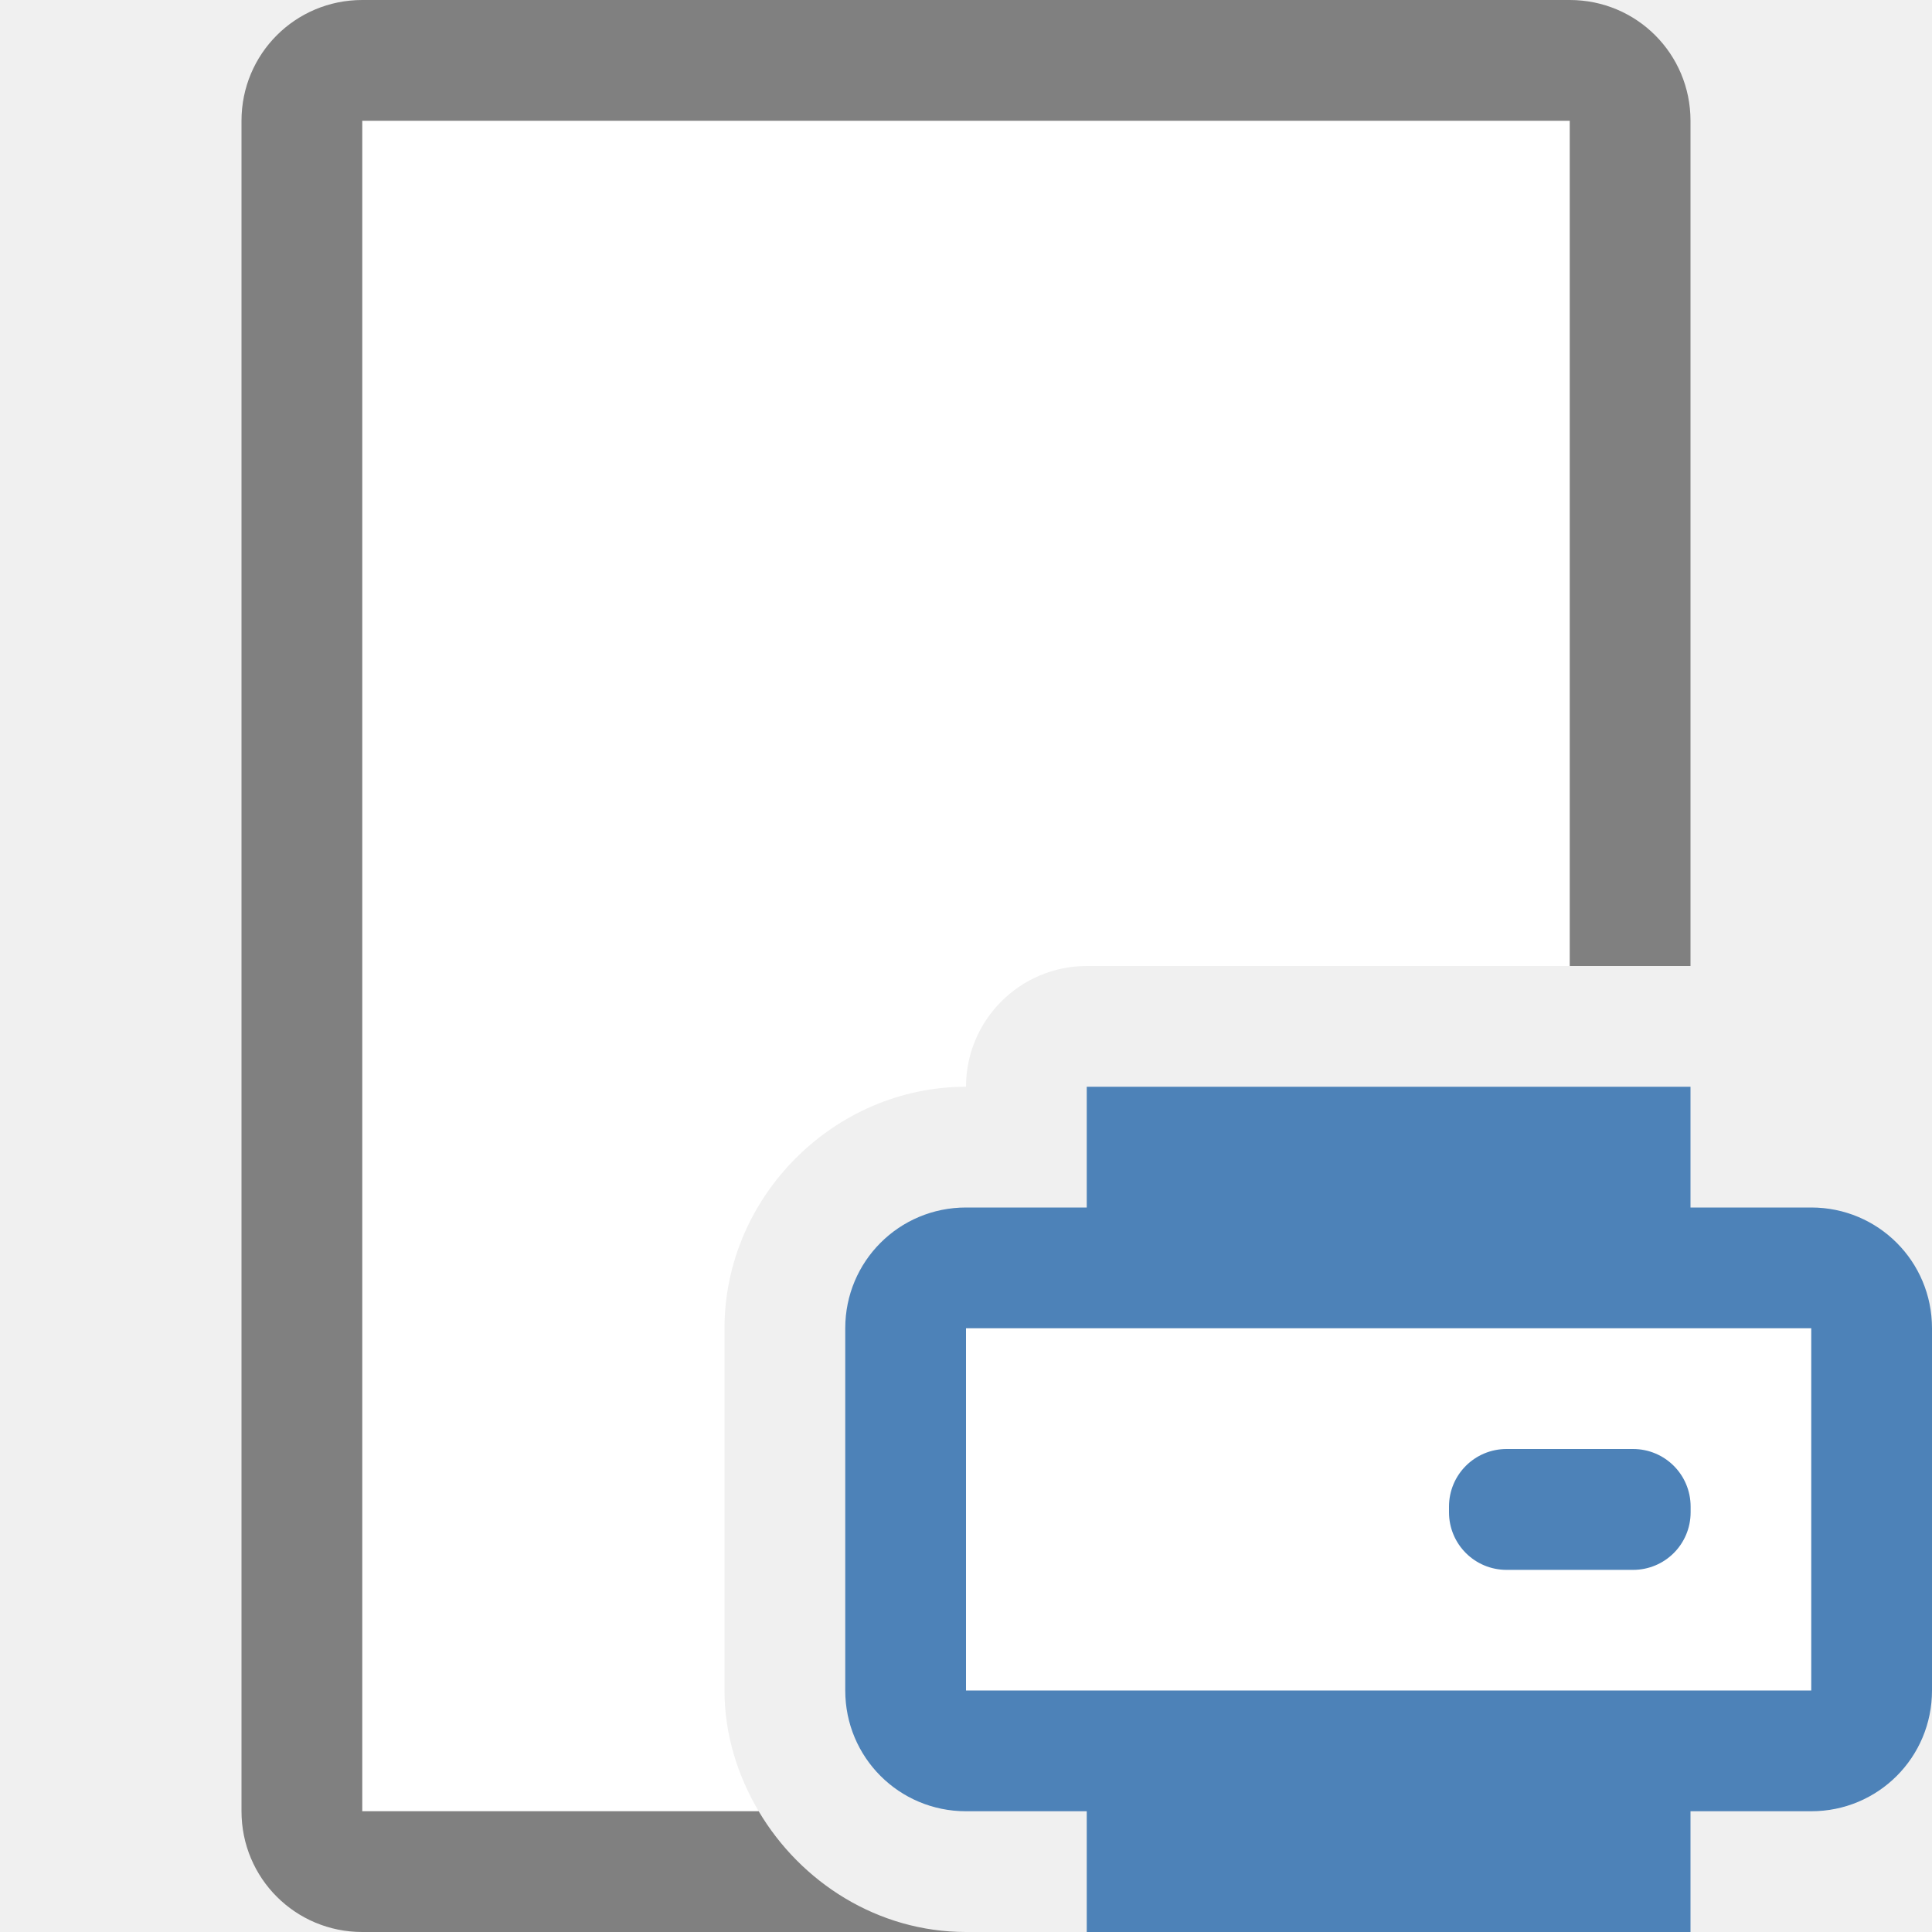
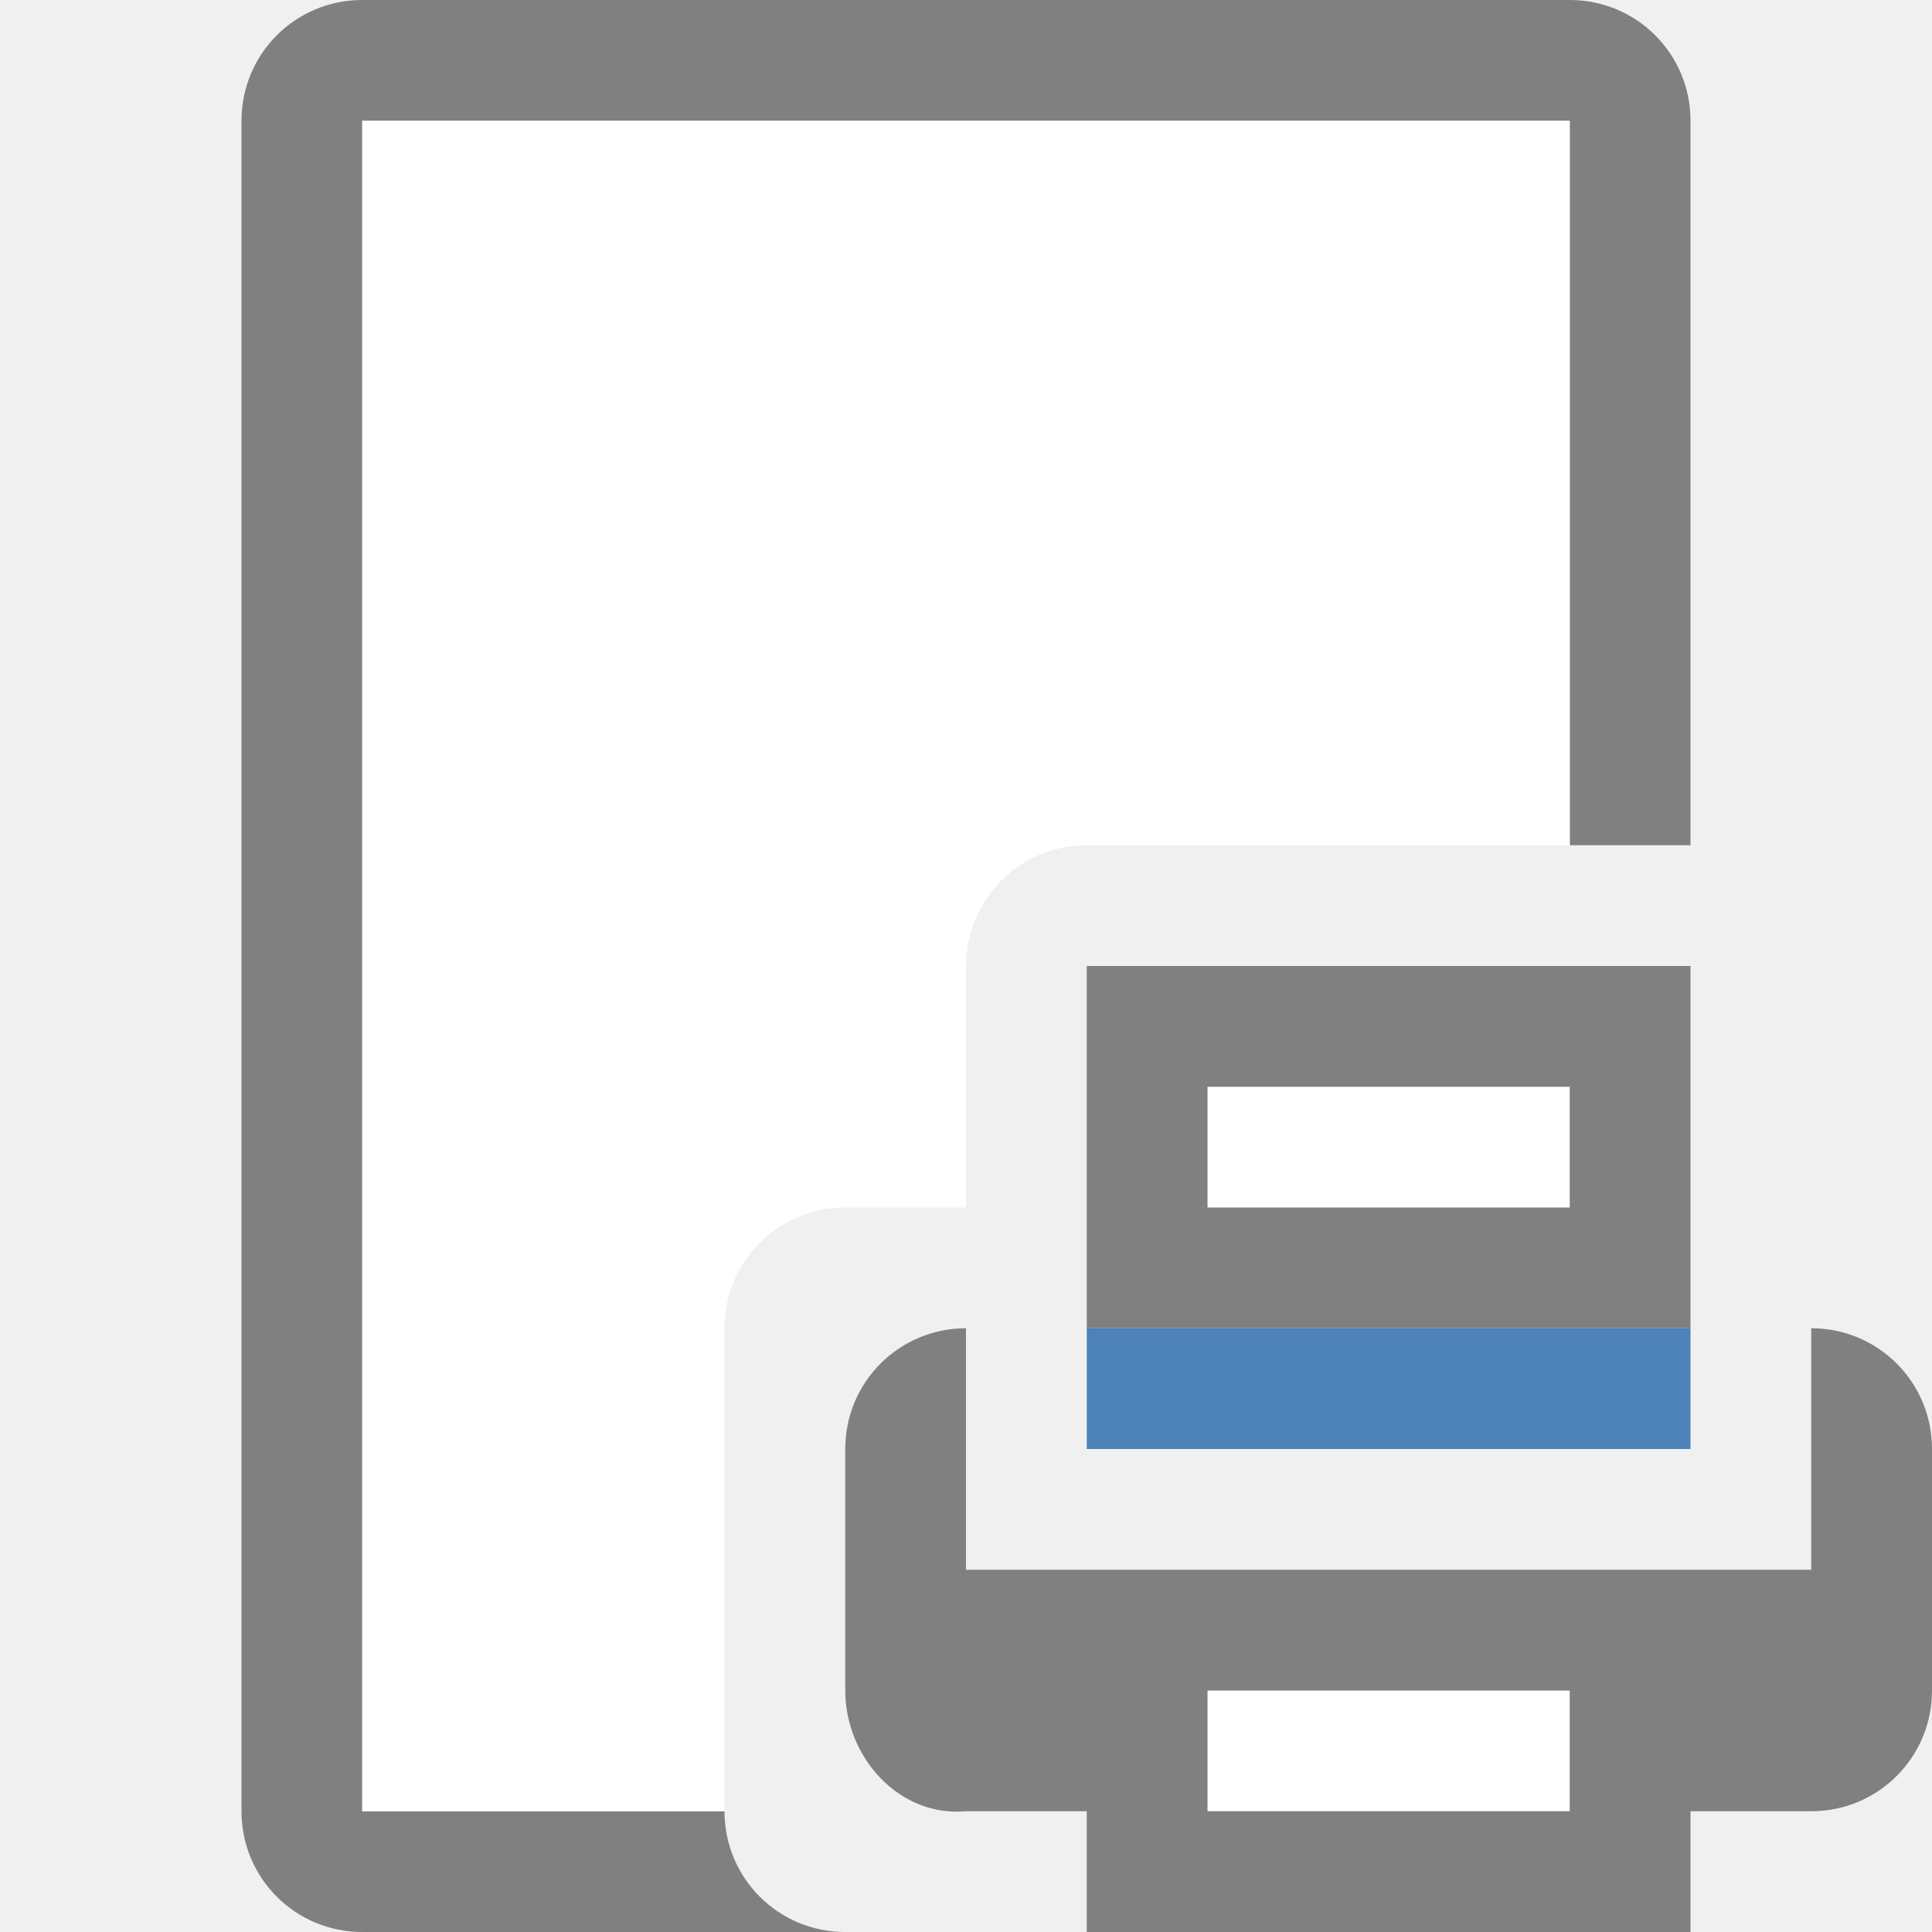
- <svg xmlns="http://www.w3.org/2000/svg" viewBox="0 0 16 16">/&amp;gt;<path d="m3 1v14h3.283c-.175-.297-.283-.636-.283-1v-3c0-1.091.909-2 2-2 0-.552.448-1 1-1h4v-7z" fill="#fff" />
-   <path d="m3 0c-.554 0-1 .446-1 1v14c0 .554.446 1 1 1h5c-.727 0-1.366-.408-1.717-1h-3.283v-14h10v7h1v-7c0-.554-.446-1-1-1z" fill="#808080" />
-   <path d="m8 11h7v3h-7z" fill="#fff" />
-   <path d="m9 9v1h-1c-.554 0-1 .446-1 1v3c0 .554.446 1 1 1h1v1h1 3 1v-1h1c.554 0 1-.446 1-1v-3c0-.554-.446-1-1-1h-1v-1zm-1 2h1 5 1v3h-7zm4.477 1c-.264 0-.477.213-.477.477v.047c0 .264.213.477.477.477h1.047c.264 0 .477-.213.477-.477v-.047c0-.264-.213-.477-.477-.477z" fill="#4d82b8" />
+ <svg xmlns="http://www.w3.org/2000/svg" viewBox="0 0 16 16">/&amp;amp;gt;<path d="m3 0c-.554 0-1 .446-1 1v7 7c0 .554.446 1 1 1h4c-.554 0-1-.446-1-1h-3v-7-7h3.283 3.434 3.283v6h1v-6c0-.554-.446-1-1-1h-5z" fill="#808080" />
+   <path d="m3 1v14h3v-4c0-.554.446-1 1-1h1v-2c0-.554.446-1 1-1h4v-6z" fill="#fff" />
+   <path d="m10 9v1h3v-1zm0 5v1h3v-1z" fill="#fff" />
+   <path d="m9 8v2 1h5v-1-2zm1 1h3v1h-3zm-2 2c-.554 0-1 .446-1 1v2c0 .554.448 1.05 1 1h1v1h1 3 1v-1h1c.554 0 1-.446 1-1v-2c0-.554-.446-1-1-1v2h-1-5-1zm2 3h3v1h-3z" fill="#808080" />
+   <path d="m9 11h5v1h-5z" fill="#4d82b8" />
</svg>
